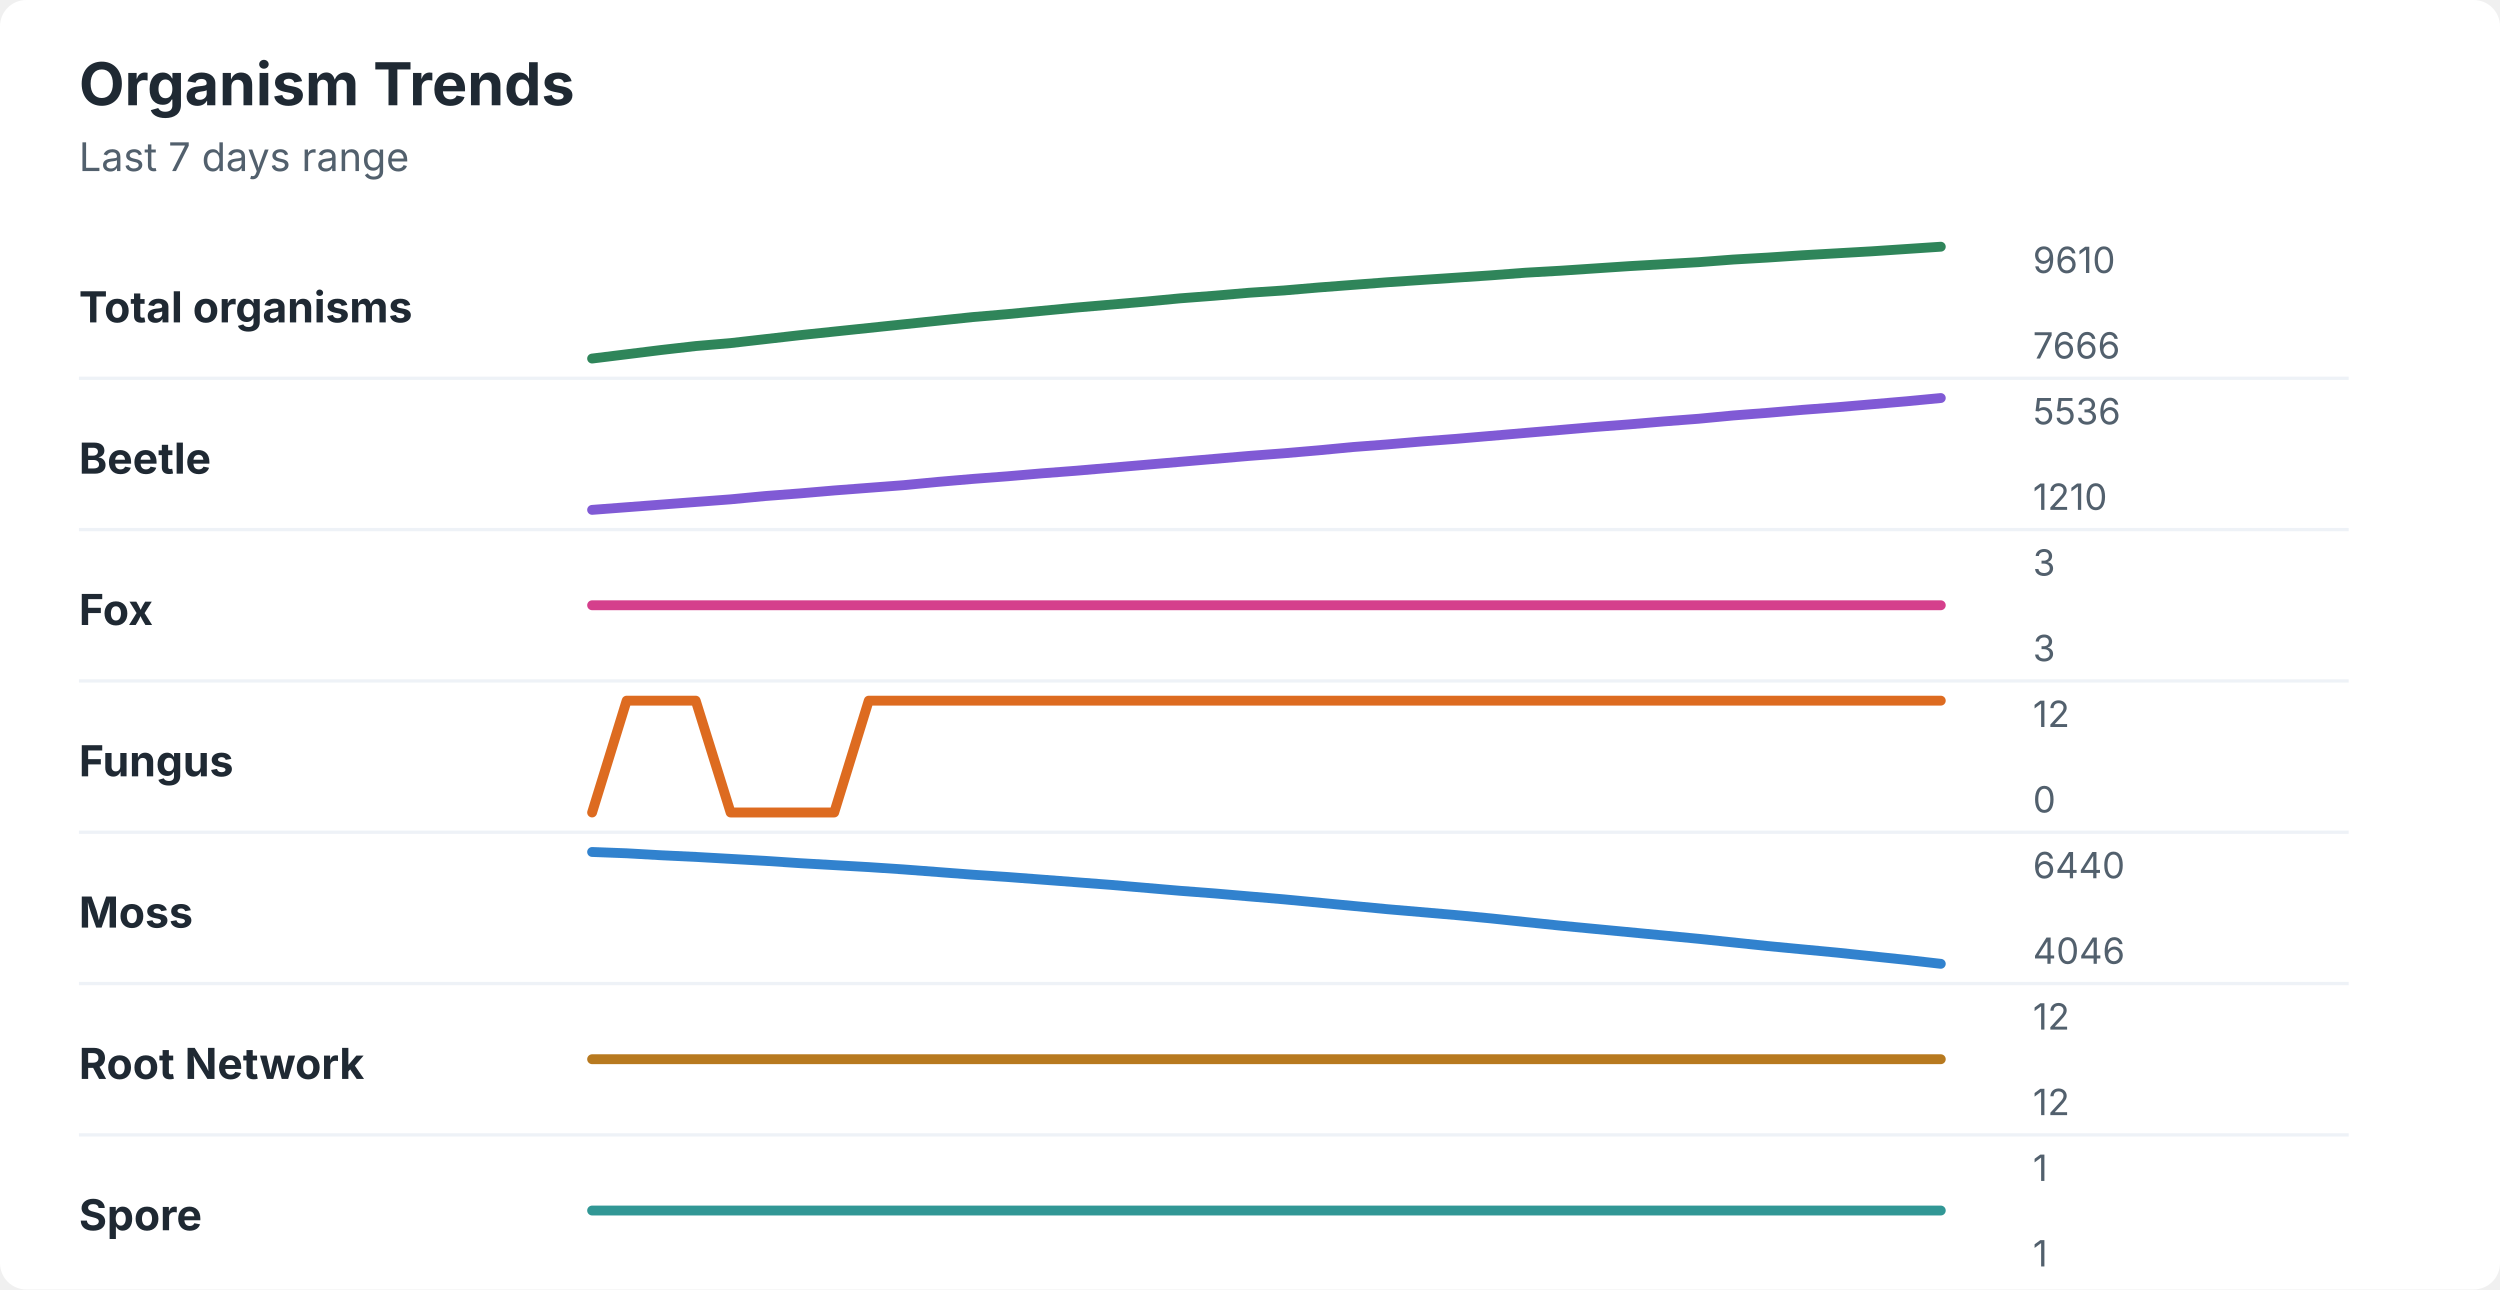
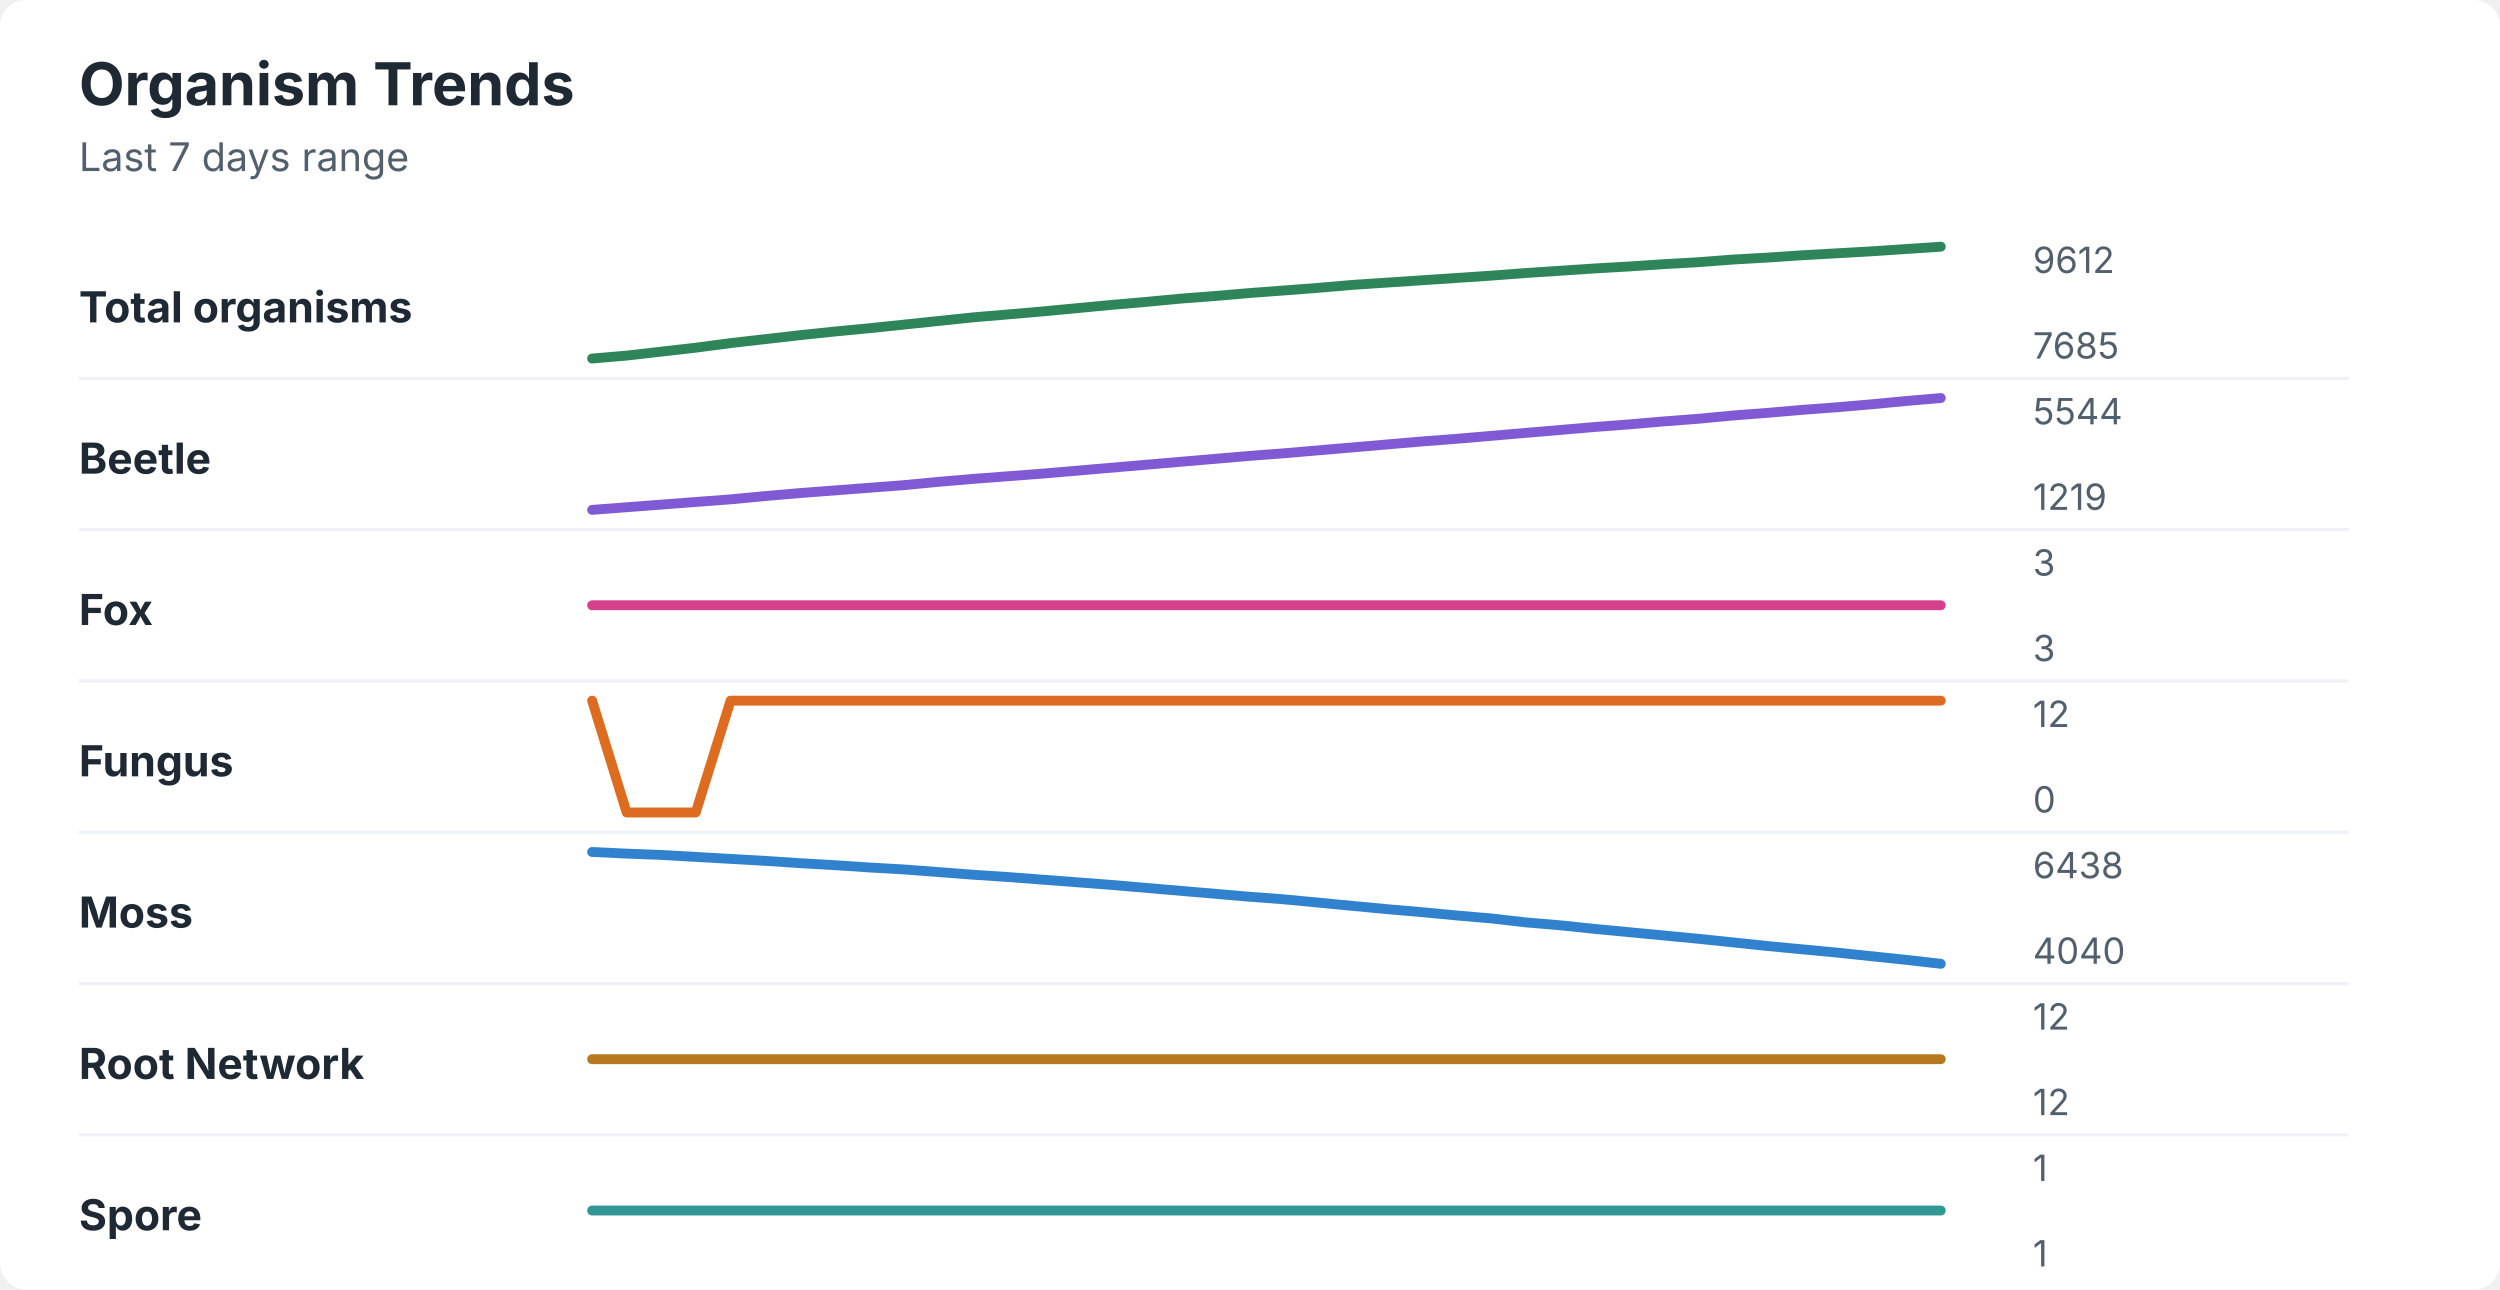
<svg xmlns="http://www.w3.org/2000/svg" width="760" height="392" viewBox="0 0 760 392" role="img" aria-labelledby="title desc">
  <rect width="760" height="392" rx="8" fill="#ffffff" />
  <style>
    text { font-family: -apple-system, BlinkMacSystemFont, "Segoe UI", sans-serif; }
    .title { font-size: 18px; font-weight: 700; fill: #1f2933; }
    .subtitle { font-size: 12px; fill: #52606d; }
    .label { font-size: 13px; font-weight: 650; fill: #1f2933; }
    .axis-value { font-size: 11px; fill: #52606d; }
    .separator { stroke: #eef2f7; stroke-width: 1; }
  </style>
  <text x="24" y="32" class="title">Organism Trends</text>
  <text x="24" y="52" class="subtitle">Last 7 days range</text>
  <text x="24" y="98" class="label">Total organisms</text>
-   <polyline points="180.0,109.0 190.5,107.7 201.0,106.4 211.5,105.2 222.1,104.3 232.6,103.1 243.1,101.9 253.6,100.8 264.1,99.7 274.6,98.6 285.1,97.5 295.6,96.4 306.2,95.5 316.7,94.5 327.2,93.5 337.7,92.6 348.2,91.7 358.7,90.7 369.2,89.9 379.7,89.0 390.3,88.3 400.8,87.4 411.3,86.6 421.8,85.8 432.3,85.1 442.8,84.4 453.3,83.7 463.8,82.9 474.4,82.3 484.9,81.6 495.4,80.9 505.9,80.3 516.4,79.7 526.9,78.9 537.4,78.3 547.9,77.6 558.5,77.0 569.0,76.4 579.5,75.7 590.0,75.0 " fill="none" stroke="#2f855a" stroke-width="3" stroke-linecap="round" stroke-linejoin="round" />
-   <text x="618" y="83" class="axis-value">9610</text>
-   <text x="618" y="109" class="axis-value">7666</text>
+   <polyline points="180.0,109.0 190.5,108.1 201.0,106.9 211.5,105.7 222.1,104.3 232.6,103.1 243.1,101.9 253.6,100.8 264.1,99.8 274.6,98.7 285.1,97.6 295.6,96.5 306.2,95.6 316.7,94.7 327.2,93.7 337.7,92.7 348.2,91.8 358.7,90.8 369.2,90.0 379.7,89.1 390.3,88.3 400.8,87.5 411.3,86.6 421.8,85.9 432.3,85.2 442.8,84.5 453.3,83.8 463.8,83.0 474.4,82.3 484.9,81.6 495.4,81.0 505.9,80.3 516.4,79.7 526.9,78.9 537.4,78.3 547.9,77.6 558.5,77.0 569.0,76.4 579.5,75.7 590.0,75.0 " fill="none" stroke="#2f855a" stroke-width="3" stroke-linecap="round" stroke-linejoin="round" />
+   <text x="618" y="83" class="axis-value">9612</text>
+   <text x="618" y="109" class="axis-value">7685</text>
  <line x1="24" y1="115.0" x2="714" y2="115.0" class="separator" />
  <text x="24" y="144" class="label">Beetle</text>
-   <polyline points="180.0,155.0 190.5,154.2 201.0,153.4 211.5,152.6 222.1,151.8 232.6,150.8 243.1,150.0 253.6,149.1 264.1,148.3 274.6,147.5 285.1,146.5 295.6,145.6 306.2,144.8 316.7,143.9 327.2,143.1 337.7,142.2 348.2,141.3 358.7,140.4 369.2,139.5 379.7,138.6 390.3,137.8 400.8,136.9 411.3,135.9 421.8,135.1 432.3,134.2 442.8,133.4 453.3,132.5 463.8,131.6 474.4,130.7 484.9,129.8 495.4,129.0 505.9,128.1 516.4,127.3 526.9,126.3 537.4,125.5 547.9,124.6 558.5,123.8 569.0,122.9 579.5,122.0 590.0,121.0 " fill="none" stroke="#805ad5" stroke-width="3" stroke-linecap="round" stroke-linejoin="round" />
-   <text x="618" y="129" class="axis-value">5536</text>
-   <text x="618" y="155" class="axis-value">1210</text>
+   <polyline points="180.0,155.0 190.5,154.2 201.0,153.4 211.5,152.6 222.1,151.8 232.6,150.8 243.1,149.9 253.6,149.1 264.1,148.3 274.6,147.5 285.1,146.5 295.6,145.6 306.2,144.8 316.7,144.0 327.2,143.1 337.7,142.2 348.2,141.3 358.7,140.4 369.2,139.5 379.7,138.6 390.3,137.8 400.8,136.9 411.3,136.0 421.8,135.1 432.3,134.2 442.8,133.4 453.3,132.5 463.8,131.6 474.4,130.7 484.9,129.8 495.4,129.0 505.9,128.1 516.4,127.3 526.9,126.3 537.4,125.5 547.9,124.6 558.5,123.8 569.0,122.9 579.5,121.9 590.0,121.0 " fill="none" stroke="#805ad5" stroke-width="3" stroke-linecap="round" stroke-linejoin="round" />
+   <text x="618" y="129" class="axis-value">5544</text>
+   <text x="618" y="155" class="axis-value">1219</text>
  <line x1="24" y1="161.0" x2="714" y2="161.0" class="separator" />
  <text x="24" y="190" class="label">Fox</text>
  <polyline points="180.0,184.0 190.5,184.0 201.0,184.0 211.5,184.0 222.1,184.0 232.6,184.0 243.1,184.0 253.6,184.0 264.1,184.0 274.6,184.0 285.1,184.0 295.6,184.0 306.2,184.0 316.7,184.0 327.2,184.0 337.7,184.0 348.2,184.0 358.7,184.0 369.2,184.0 379.7,184.0 390.3,184.0 400.8,184.0 411.3,184.0 421.8,184.0 432.3,184.0 442.8,184.0 453.3,184.0 463.8,184.0 474.4,184.0 484.9,184.0 495.4,184.0 505.9,184.0 516.4,184.0 526.9,184.0 537.4,184.0 547.9,184.0 558.5,184.0 569.0,184.0 579.5,184.0 590.0,184.0 " fill="none" stroke="#d53f8c" stroke-width="3" stroke-linecap="round" stroke-linejoin="round" />
  <text x="618" y="175" class="axis-value">3</text>
  <text x="618" y="201" class="axis-value">3</text>
  <line x1="24" y1="207.0" x2="714" y2="207.0" class="separator" />
  <text x="24" y="236" class="label">Fungus</text>
-   <polyline points="180.0,247.0 190.5,213.0 201.0,213.0 211.5,213.0 222.1,247.0 232.6,247.0 243.1,247.0 253.6,247.0 264.1,213.0 274.6,213.0 285.1,213.0 295.6,213.0 306.2,213.0 316.7,213.0 327.2,213.0 337.7,213.0 348.2,213.0 358.7,213.0 369.2,213.0 379.7,213.0 390.3,213.0 400.8,213.0 411.3,213.0 421.8,213.0 432.3,213.0 442.8,213.0 453.3,213.0 463.8,213.0 474.4,213.0 484.9,213.0 495.4,213.0 505.9,213.0 516.4,213.0 526.9,213.0 537.4,213.0 547.9,213.0 558.5,213.0 569.0,213.0 579.5,213.0 590.0,213.0 " fill="none" stroke="#dd6b20" stroke-width="3" stroke-linecap="round" stroke-linejoin="round" />
+   <polyline points="180.0,213.0 190.5,247.0 201.0,247.0 211.5,247.0 222.1,213.0 232.6,213.0 243.1,213.0 253.6,213.0 264.1,213.0 274.6,213.0 285.1,213.0 295.6,213.0 306.2,213.0 316.7,213.0 327.2,213.0 337.7,213.0 348.2,213.0 358.7,213.0 369.2,213.0 379.7,213.0 390.3,213.0 400.8,213.0 411.3,213.0 421.8,213.0 432.3,213.0 442.8,213.0 453.3,213.0 463.8,213.0 474.4,213.0 484.9,213.0 495.4,213.0 505.9,213.0 516.4,213.0 526.9,213.0 537.4,213.0 547.9,213.0 558.5,213.0 569.0,213.0 579.5,213.0 590.0,213.0 " fill="none" stroke="#dd6b20" stroke-width="3" stroke-linecap="round" stroke-linejoin="round" />
  <text x="618" y="221" class="axis-value">12</text>
  <text x="618" y="247" class="axis-value">0</text>
  <line x1="24" y1="253.0" x2="714" y2="253.0" class="separator" />
  <text x="24" y="282" class="label">Moss</text>
-   <polyline points="180.0,259.0 190.5,259.4 201.0,260.0 211.5,260.5 222.1,261.1 232.6,261.7 243.1,262.4 253.6,263.0 264.1,263.6 274.6,264.3 285.1,265.1 295.6,265.9 306.2,266.6 316.7,267.4 327.2,268.2 337.7,269.0 348.2,269.9 358.7,270.8 369.2,271.6 379.7,272.5 390.3,273.4 400.8,274.4 411.3,275.4 421.8,276.4 432.3,277.3 442.8,278.2 453.3,279.2 463.8,280.3 474.4,281.4 484.9,282.4 495.4,283.4 505.9,284.4 516.4,285.4 526.9,286.5 537.4,287.6 547.9,288.6 558.5,289.6 569.0,290.7 579.5,291.8 590.0,293.0 " fill="none" stroke="#3182ce" stroke-width="3" stroke-linecap="round" stroke-linejoin="round" />
-   <text x="618" y="267" class="axis-value">6440</text>
-   <text x="618" y="293" class="axis-value">4046</text>
+   <polyline points="180.0,259.0 190.5,259.5 201.0,259.9 211.5,260.5 222.1,261.1 232.6,261.7 243.1,262.4 253.6,263.0 264.1,263.7 274.6,264.3 285.1,265.1 295.6,265.9 306.2,266.6 316.7,267.4 327.2,268.2 337.7,269.0 348.2,269.9 358.7,270.8 369.2,271.7 379.7,272.6 390.3,273.4 400.8,274.4 411.3,275.4 421.8,276.4 432.3,277.3 442.8,278.3 453.3,279.2 463.8,280.4 474.4,281.3 484.9,282.4 495.4,283.4 505.9,284.4 516.4,285.4 526.9,286.5 537.4,287.6 547.9,288.6 558.5,289.6 569.0,290.7 579.5,291.8 590.0,293.0 " fill="none" stroke="#3182ce" stroke-width="3" stroke-linecap="round" stroke-linejoin="round" />
+   <text x="618" y="267" class="axis-value">6438</text>
+   <text x="618" y="293" class="axis-value">4040</text>
  <line x1="24" y1="299.0" x2="714" y2="299.0" class="separator" />
  <text x="24" y="328" class="label">Root Network</text>
  <polyline points="180.0,322.0 190.5,322.0 201.0,322.0 211.5,322.0 222.1,322.0 232.6,322.0 243.1,322.0 253.6,322.0 264.1,322.0 274.6,322.0 285.1,322.0 295.6,322.0 306.2,322.0 316.7,322.0 327.2,322.0 337.7,322.0 348.2,322.0 358.7,322.0 369.2,322.0 379.7,322.0 390.3,322.0 400.8,322.0 411.3,322.0 421.8,322.0 432.3,322.0 442.8,322.0 453.3,322.0 463.8,322.0 474.4,322.0 484.9,322.0 495.4,322.0 505.9,322.0 516.4,322.0 526.9,322.0 537.4,322.0 547.9,322.0 558.5,322.0 569.0,322.0 579.5,322.0 590.0,322.0 " fill="none" stroke="#b7791f" stroke-width="3" stroke-linecap="round" stroke-linejoin="round" />
  <text x="618" y="313" class="axis-value">12</text>
  <text x="618" y="339" class="axis-value">12</text>
  <line x1="24" y1="345.0" x2="714" y2="345.0" class="separator" />
  <text x="24" y="374" class="label">Spore</text>
  <polyline points="180.0,368.0 190.5,368.0 201.0,368.0 211.5,368.0 222.1,368.0 232.6,368.0 243.1,368.0 253.6,368.0 264.1,368.0 274.6,368.0 285.1,368.0 295.6,368.0 306.2,368.0 316.7,368.0 327.2,368.0 337.7,368.0 348.2,368.0 358.7,368.0 369.2,368.0 379.7,368.0 390.3,368.0 400.8,368.0 411.3,368.0 421.8,368.0 432.3,368.0 442.8,368.0 453.3,368.0 463.8,368.0 474.4,368.0 484.9,368.0 495.4,368.0 505.9,368.0 516.4,368.0 526.9,368.0 537.4,368.0 547.9,368.0 558.5,368.0 569.0,368.0 579.5,368.0 590.0,368.0 " fill="none" stroke="#319795" stroke-width="3" stroke-linecap="round" stroke-linejoin="round" />
  <text x="618" y="359" class="axis-value">1</text>
  <text x="618" y="385" class="axis-value">1</text>
</svg>
